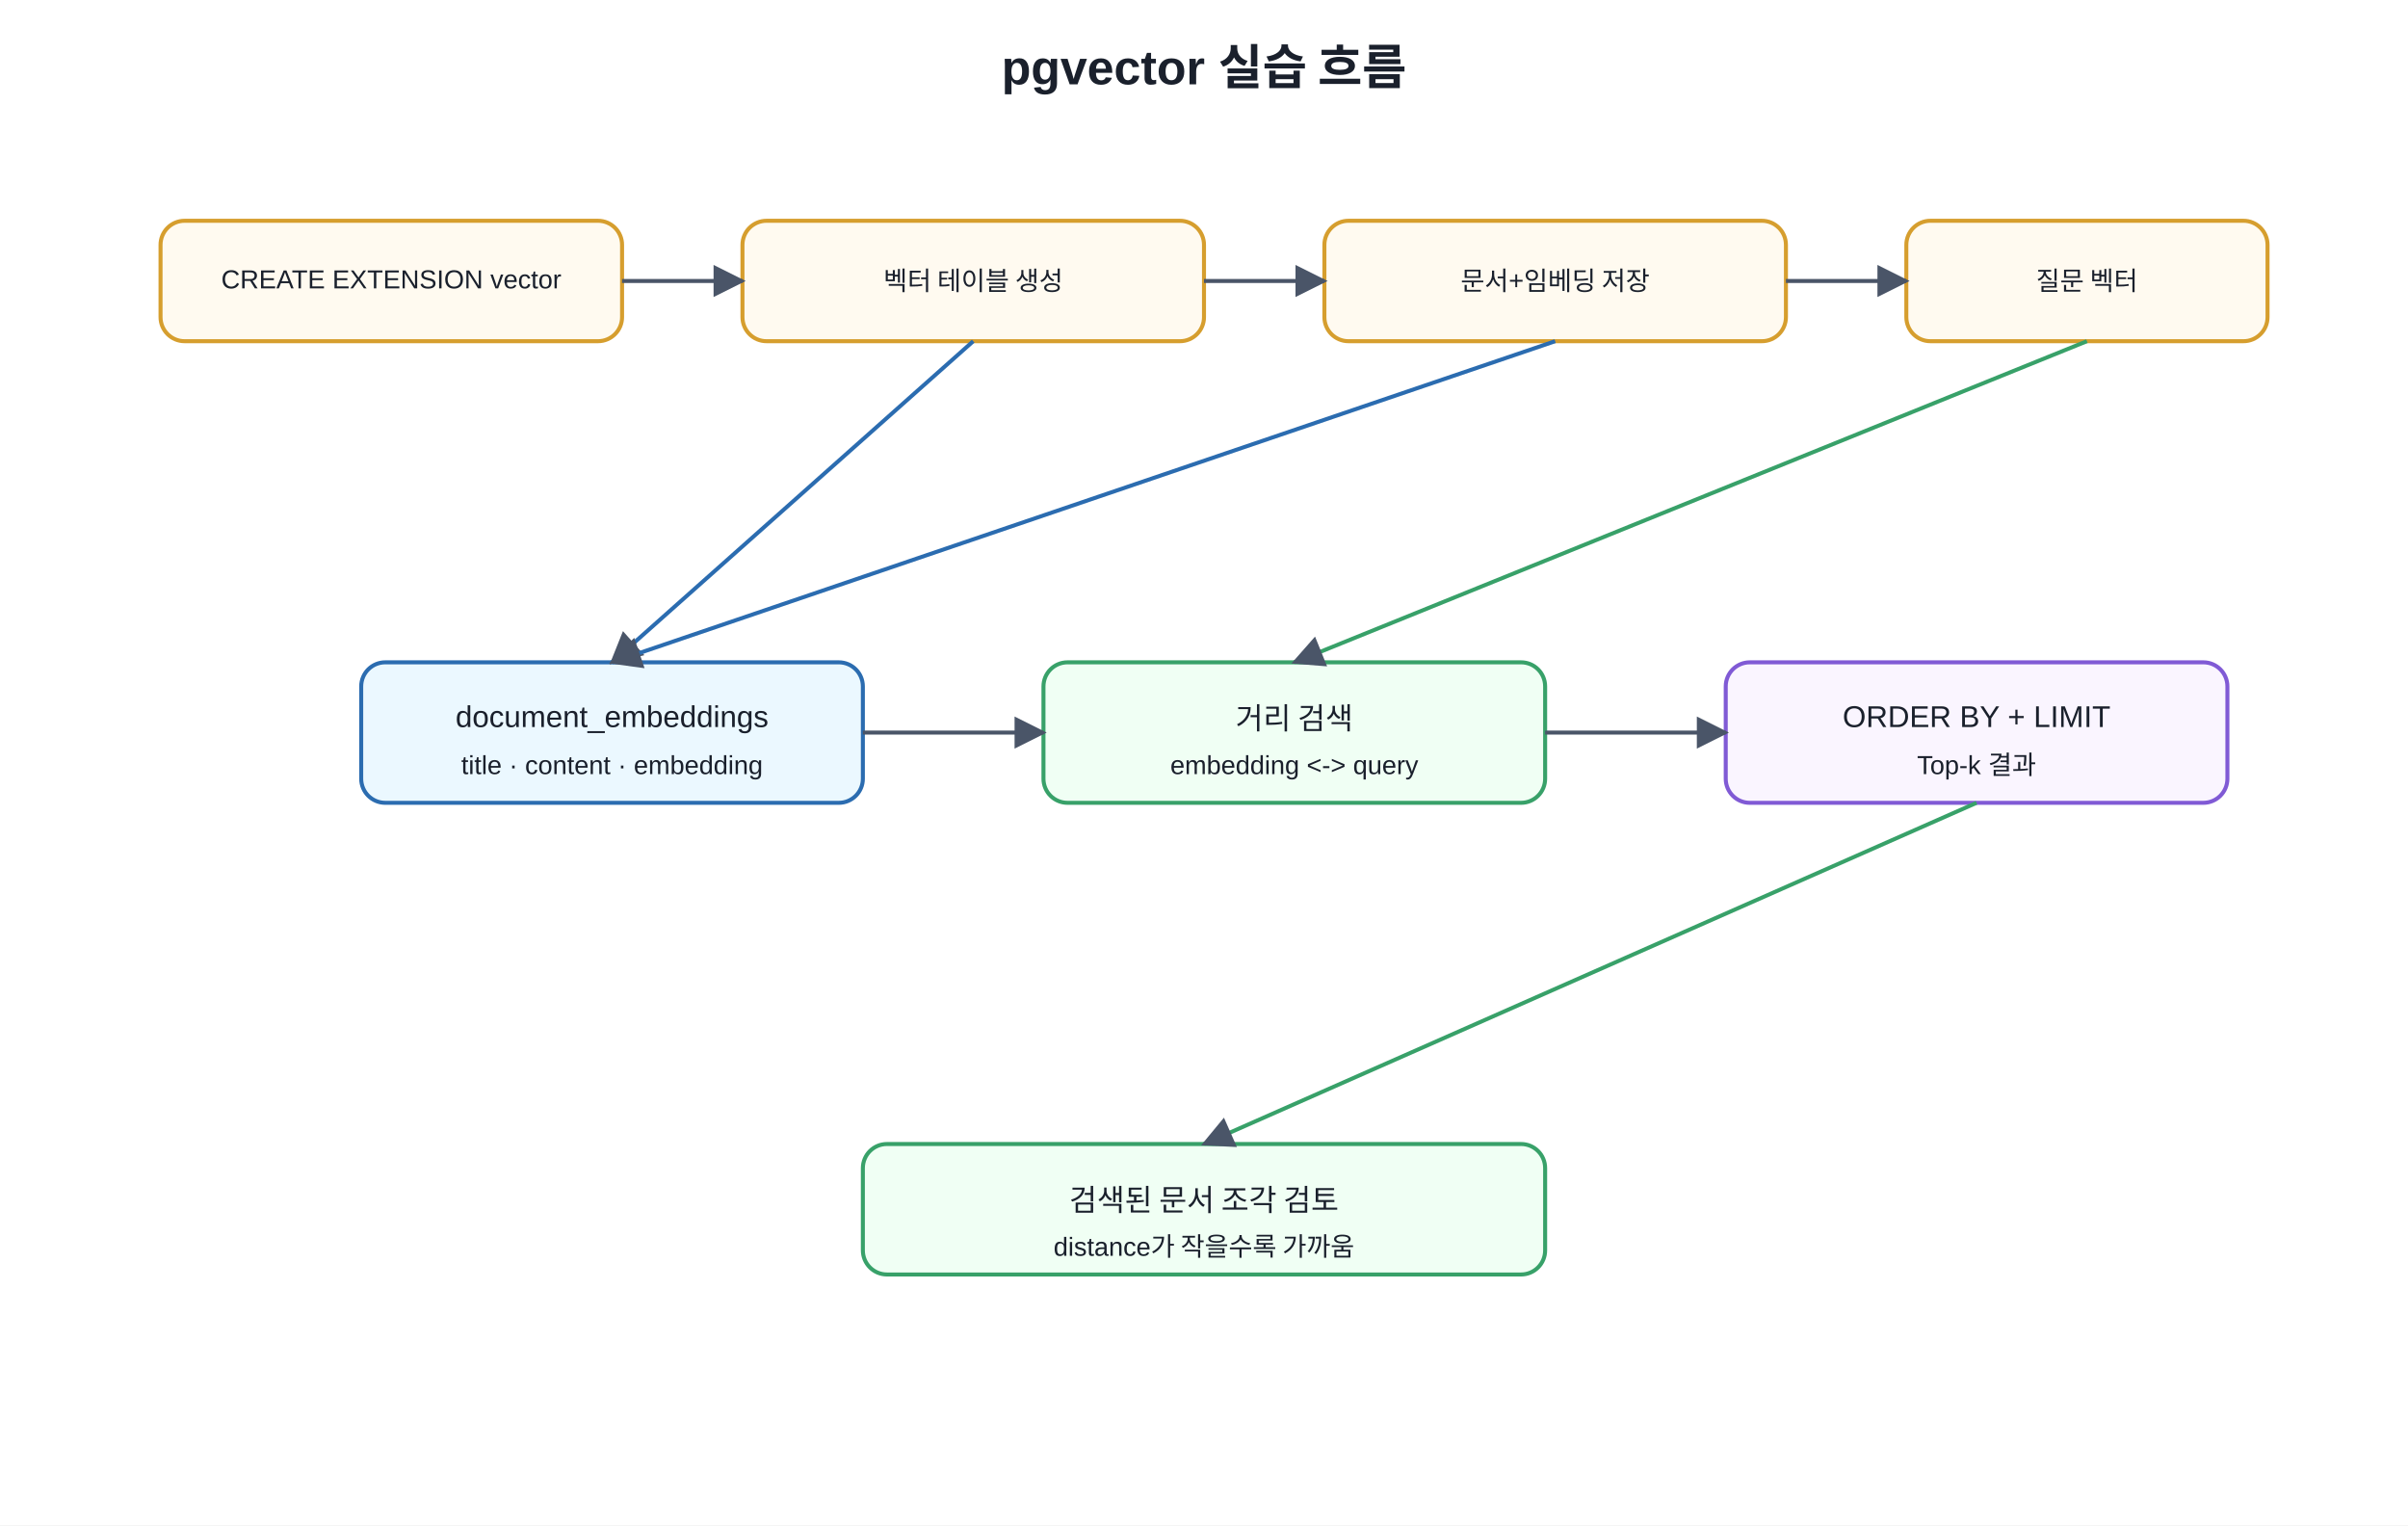
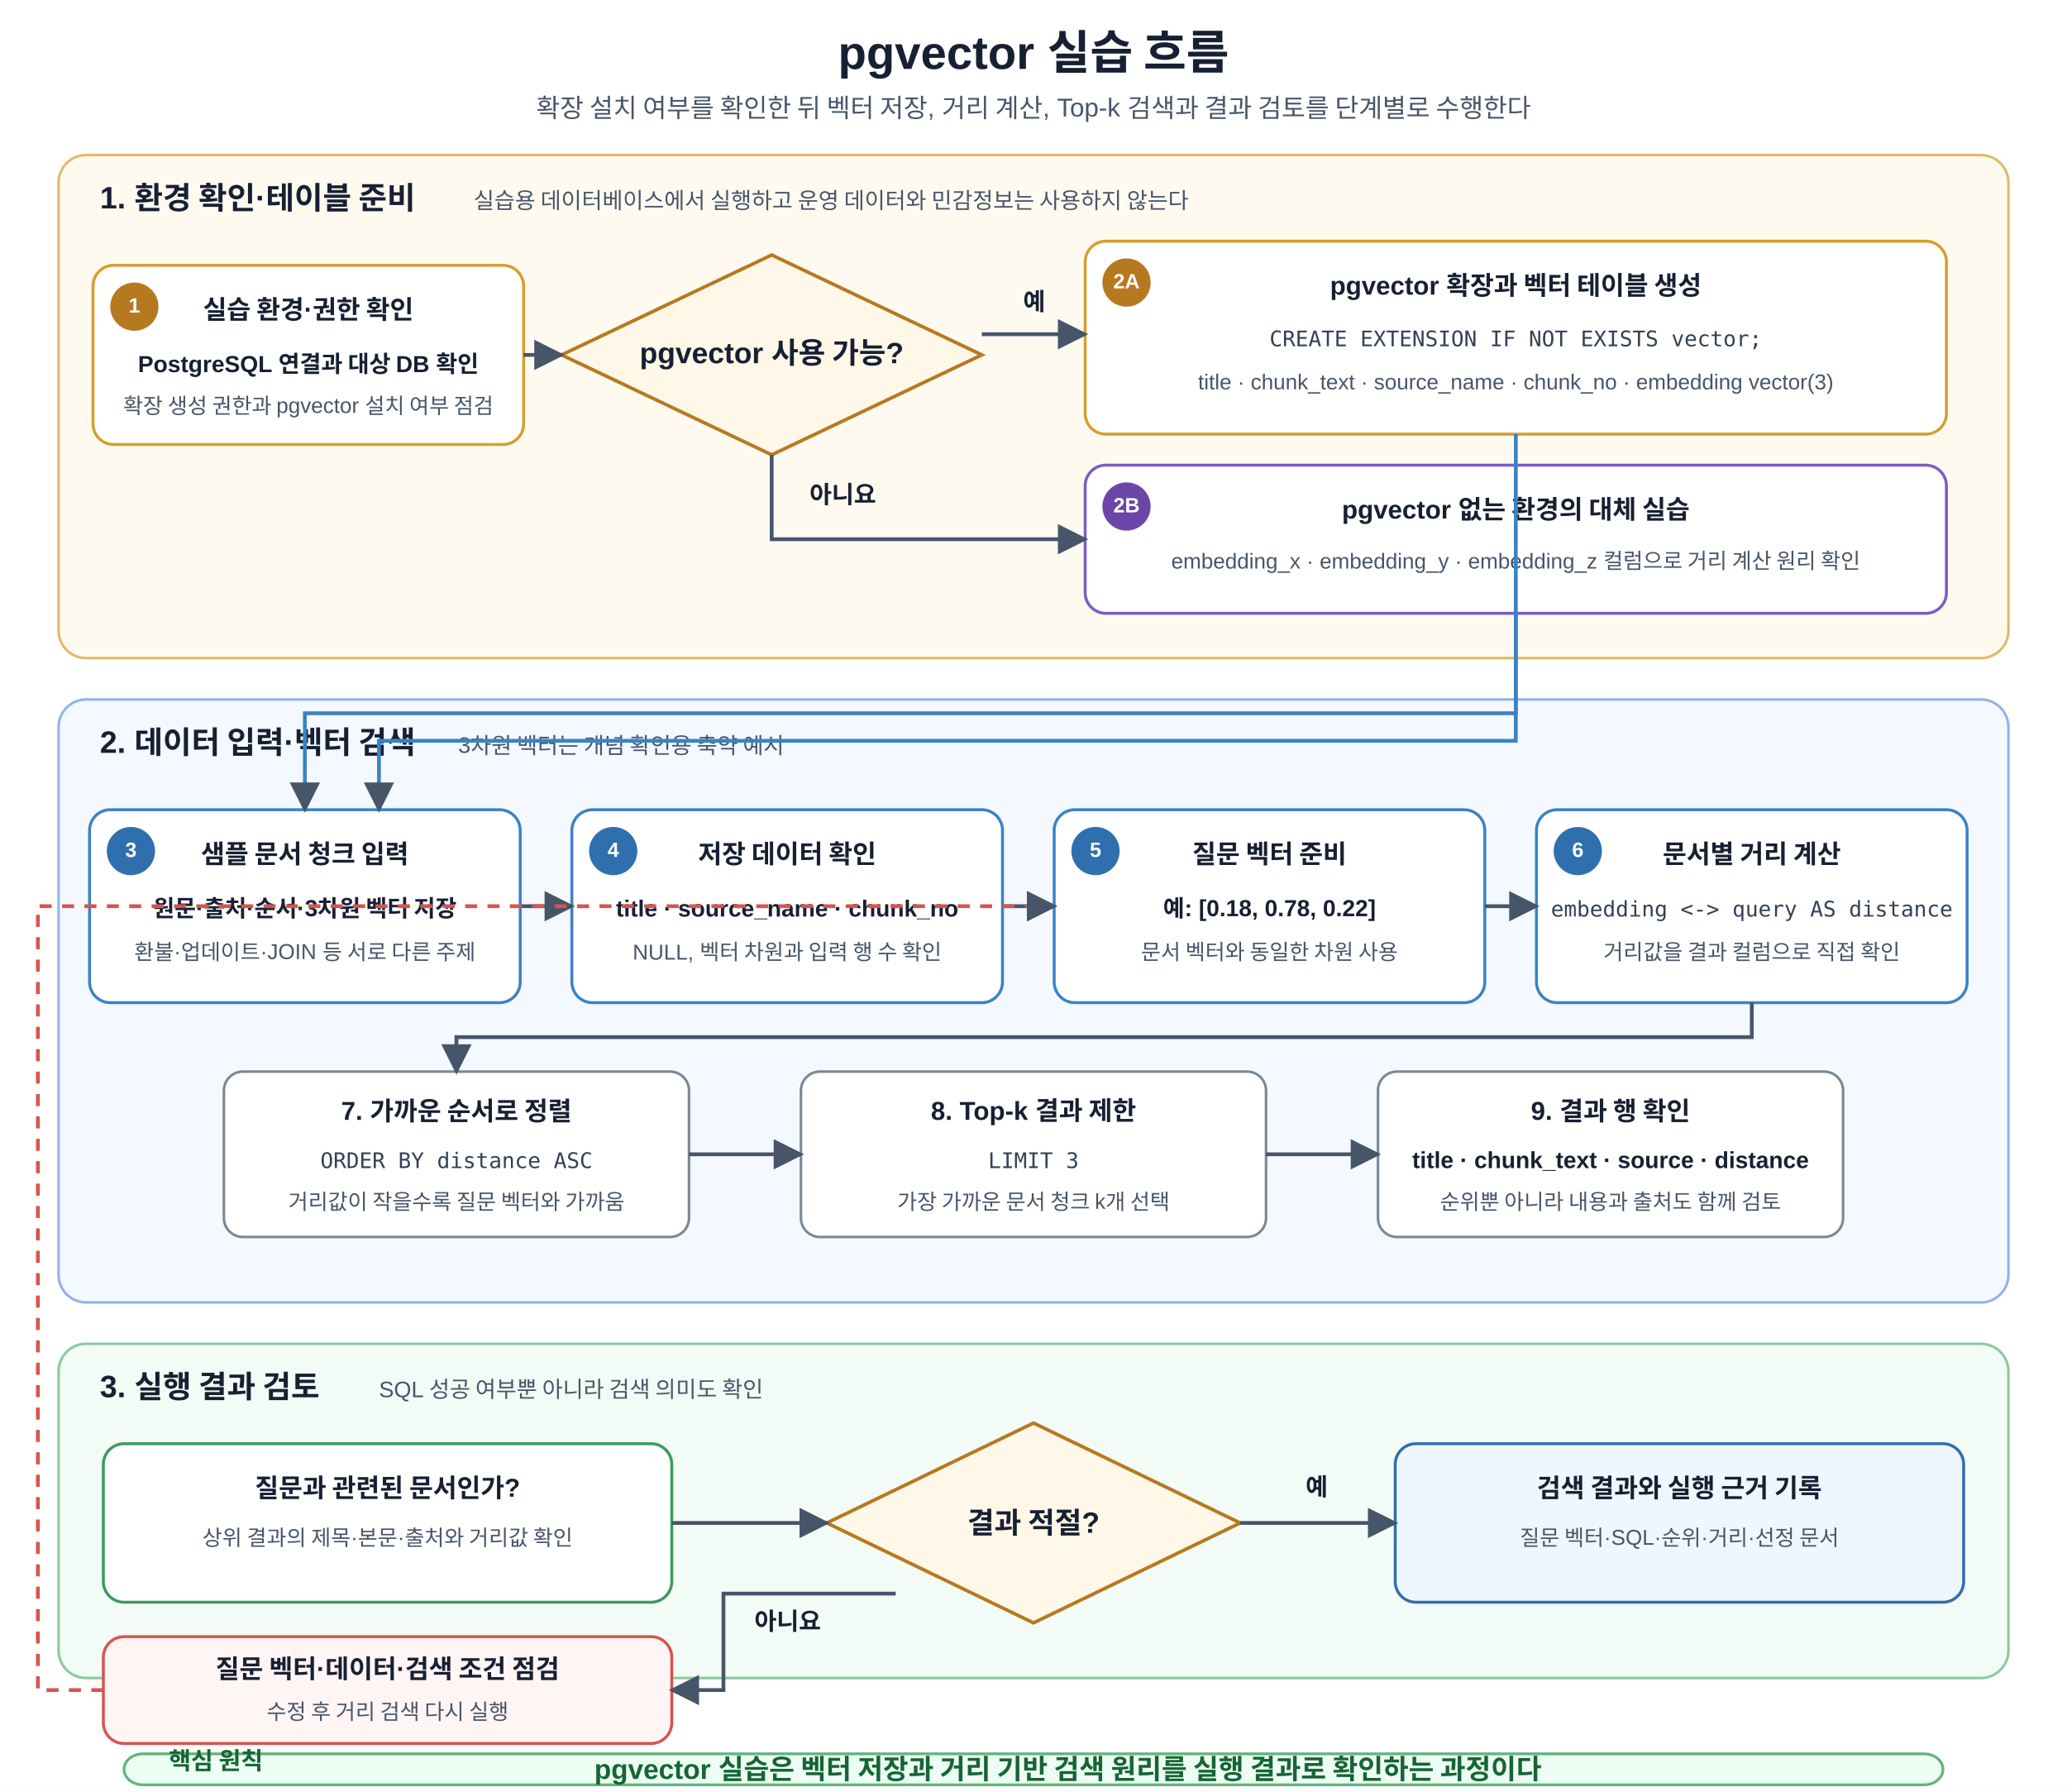
- <svg xmlns="http://www.w3.org/2000/svg" width="1200" height="760" viewBox="0 0 1200 760">
+ <svg xmlns="http://www.w3.org/2000/svg" width="1200" height="1040" viewBox="0 0 1200 1040" role="img" aria-labelledby="title desc">
  <defs>
-     <marker id="a" viewBox="0 0 10 10" refX="9" refY="5" markerWidth="8" markerHeight="8" orient="auto">
-       <path d="M0 0L10 5L0 10z" fill="#4a5568" />
+     <marker id="arrow" viewBox="0 0 10 10" refX="9" refY="5" markerWidth="8" markerHeight="8" orient="auto">
+       <path d="M 0 0 L 10 5 L 0 10 z" fill="#475569" />
    </marker>
-     <style>text{font-family:Malgun Gothic,Apple SD Gothic Neo,Noto Sans KR,Arial,sans-serif;fill:#1a202c}.t{font-size:24px;font-weight:700}.b{fill:#f7fafc;stroke:#4a5568;stroke-width:2;rx:12}.m{fill:#ebf8ff;stroke:#2b6cb0}.g{fill:#f0fff4;stroke:#38a169}.y{fill:#fffaf0;stroke:#d69e2e}.p{fill:#faf5ff;stroke:#805ad5}.l{font-size:15px;text-anchor:middle;dominant-baseline:middle}.s{font-size:13px;text-anchor:middle;dominant-baseline:middle}</style>
+     <style>
+       text{font-family:Malgun Gothic,Apple SD Gothic Neo,Noto Sans KR,Arial,sans-serif;fill:#172033}
+       .title{font-size:27px;font-weight:700;text-anchor:middle}
+       .subtitle{font-size:15px;text-anchor:middle;fill:#475569}
+       .group{stroke-width:1.5;rx:16}
+       .setup-group{fill:#fffaf0;stroke:#dfbb68}
+       .search-group{fill:#f4f8ff;stroke:#93b4e6}
+       .review-group{fill:#f2fbf5;stroke:#8bc9a0}
+       .group-title{font-size:18px;font-weight:700}
+       .group-sub{font-size:13px;fill:#475569}
+       .stage{fill:#fff;stroke-width:1.7;rx:12}
+       .setup-stage{stroke:#d69e2e}.search-stage{stroke:#3b82c4}.review-stage{stroke:#3c9a5f}.fallback-stage{stroke:#7c5cc4}
+       .badge{font-size:12px;font-weight:700;fill:#fff;text-anchor:middle;dominant-baseline:middle}
+       .badge-setup{fill:#b7791f}.badge-search{fill:#2f6fad}.badge-review{fill:#2f855a}.badge-fallback{fill:#6b46a8}
+       .stage-title{font-size:15px;font-weight:700;text-anchor:middle}
+       .stage-main{font-size:13.5px;font-weight:600;text-anchor:middle}
+       .stage-sub{font-size:12.5px;text-anchor:middle;fill:#475569}
+       .code{font-family:Consolas,D2Coding,monospace;font-size:12.5px;text-anchor:middle;fill:#334155}
+       .arrow{stroke:#475569;stroke-width:2.2;fill:none;marker-end:url(#arrow)}
+       .data-arrow{stroke:#3b82c4;stroke-width:2.2;fill:none;marker-end:url(#arrow)}
+       .feedback{stroke:#d9534f;stroke-width:2.2;fill:none;stroke-dasharray:7 6;marker-end:url(#arrow)}
+       .decision{fill:#fff8e8;stroke:#b7791f;stroke-width:2}
+       .decision-text{font-size:17px;font-weight:700;text-anchor:middle;dominant-baseline:middle}
+       .branch-label{font-size:14px;font-weight:700}
+       .result-card{fill:#fff;stroke:#7b8794;stroke-width:1.5;rx:11}
+       .result-title{font-size:15px;font-weight:700;text-anchor:middle}
+       .result-sub{font-size:12.5px;text-anchor:middle;fill:#475569}
+       .note{fill:#fff8e8;stroke:#d69e2e;stroke-width:1.5;rx:11}
+       .note-title{font-size:14px;font-weight:700;fill:#92400e}
+       .note-text{font-size:13px;fill:#475569}
+       .final{fill:#eef7ff;stroke:#2f6fad;stroke-width:1.7;rx:12}
+       .adjust{fill:#fff5f5;stroke:#d9534f;stroke-width:1.7;rx:12}
+       .principle{fill:#ecfdf3;stroke:#62b47a;stroke-width:1.6;rx:11}
+       .principle-label{font-size:14px;font-weight:700;fill:#166534}
+       .principle-text{font-size:16px;font-weight:700;text-anchor:middle;dominant-baseline:middle;fill:#166534}
+     </style>
  </defs>
-   <rect width="100%" height="100%" fill="white" />
-   <text x="600" y="42" text-anchor="middle" class="t">pgvector 실습 흐름</text>
-   <rect x="80" y="110" width="230" height="60" class="b y" />
-   <text x="195" y="140" class="s">CREATE EXTENSION vector</text>
-   <rect x="370" y="110" width="230" height="60" class="b y" />
-   <text x="485" y="140" class="s">벡터 테이블 생성</text>
-   <rect x="660" y="110" width="230" height="60" class="b y" />
-   <text x="775" y="140" class="s">문서+임베딩 저장</text>
-   <rect x="950" y="110" width="180" height="60" class="b y" />
-   <text x="1040" y="140" class="s">질문 벡터</text>
-   <rect x="180" y="330" width="250" height="70" class="b m" />
-   <text x="305" y="358" class="l">document_embeddings</text>
-   <text x="305" y="382" class="s">title · content · embedding</text>
-   <rect x="520" y="330" width="250" height="70" class="b g" />
-   <text x="645" y="358" class="l">거리 검색</text>
-   <text x="645" y="382" class="s">embedding &lt;-&gt; query</text>
-   <rect x="860" y="330" width="250" height="70" class="b p" />
-   <text x="985" y="358" class="l">ORDER BY + LIMIT</text>
-   <text x="985" y="382" class="s">Top-k 결과</text>
-   <rect x="430" y="570" width="340" height="65" class="b g" />
-   <text x="600" y="598" class="l">검색된 문서 조각 검토</text>
-   <text x="600" y="622" class="s">distance가 작을수록 가까움</text>
-   <line x1="310" y1="140" x2="370" y2="140" stroke="#4a5568" stroke-width="2" marker-end="url(#a)" />
-   <line x1="600" y1="140" x2="660" y2="140" stroke="#4a5568" stroke-width="2" marker-end="url(#a)" />
-   <line x1="890" y1="140" x2="950" y2="140" stroke="#4a5568" stroke-width="2" marker-end="url(#a)" />
-   <line x1="485" y1="170" x2="305" y2="330" stroke="#2b6cb0" stroke-width="2" marker-end="url(#a)" />
-   <line x1="775" y1="170" x2="305" y2="330" stroke="#2b6cb0" stroke-width="2" marker-end="url(#a)" />
-   <line x1="1040" y1="170" x2="645" y2="330" stroke="#38a169" stroke-width="2" marker-end="url(#a)" />
-   <line x1="430" y1="365" x2="520" y2="365" stroke="#4a5568" stroke-width="2" marker-end="url(#a)" />
-   <line x1="770" y1="365" x2="860" y2="365" stroke="#4a5568" stroke-width="2" marker-end="url(#a)" />
-   <line x1="985" y1="400" x2="600" y2="570" stroke="#38a169" stroke-width="2" marker-end="url(#a)" />
+   <rect width="1200" height="1040" fill="#fff" />
+   <text x="600" y="40" class="title">pgvector 실습 흐름</text>
+   <text x="600" y="68" class="subtitle">확장 설치 여부를 확인한 뒤 벡터 저장, 거리 계산, Top-k 검색과 결과 검토를 단계별로 수행한다</text>
+   <rect x="34" y="90" width="1132" height="292" class="group setup-group" />
+   <text x="58" y="121" class="group-title">1. 환경 확인·테이블 준비</text>
+   <text x="275" y="121" class="group-sub">실습용 데이터베이스에서 실행하고 운영 데이터와 민감정보는 사용하지 않는다</text>
+   <rect x="54" y="154" width="250" height="104" class="stage setup-stage" />
+   <circle cx="78" cy="178" r="14" class="badge-setup" />
+   <text x="78" y="178" class="badge">1</text>
+   <text x="179" y="185" class="stage-title">실습 환경·권한 확인</text>
+   <text x="179" y="216" class="stage-main">PostgreSQL 연결과 대상 DB 확인</text>
+   <text x="179" y="240" class="stage-sub">확장 생성 권한과 pgvector 설치 여부 점검</text>
+   <polygon points="448,148 570,206 448,264 326,206" class="decision" />
+   <text x="448" y="206" class="decision-text">pgvector 사용 가능?</text>
+   <rect x="630" y="140" width="500" height="112" class="stage setup-stage" />
+   <circle cx="654" cy="164" r="14" class="badge-setup" />
+   <text x="654" y="164" class="badge">2A</text>
+   <text x="880" y="171" class="stage-title">pgvector 확장과 벡터 테이블 생성</text>
+   <text x="880" y="201" class="code">CREATE EXTENSION IF NOT EXISTS vector;</text>
+   <text x="880" y="226" class="stage-sub">title · chunk_text · source_name · chunk_no · embedding vector(3)</text>
+   <rect x="630" y="270" width="500" height="86" class="stage fallback-stage" />
+   <circle cx="654" cy="294" r="14" class="badge-fallback" />
+   <text x="654" y="294" class="badge">2B</text>
+   <text x="880" y="301" class="stage-title">pgvector 없는 환경의 대체 실습</text>
+   <text x="880" y="330" class="stage-sub">embedding_x · embedding_y · embedding_z 컬럼으로 거리 계산 원리 확인</text>
+   <path d="M 304 206 H 326" class="arrow" />
+   <path d="M 570 194 H 630" class="arrow" />
+   <text x="594" y="180" class="branch-label">예</text>
+   <path d="M 448 264 V 313 H 630" class="arrow" />
+   <text x="470" y="292" class="branch-label">아니요</text>
+   <rect x="34" y="406" width="1132" height="350" class="group search-group" />
+   <text x="58" y="437" class="group-title">2. 데이터 입력·벡터 검색</text>
+   <text x="266" y="437" class="group-sub">3차원 벡터는 개념 확인용 축약 예시</text>
+   <rect x="52" y="470" width="250" height="112" class="stage search-stage" />
+   <circle cx="76" cy="494" r="14" class="badge-search" />
+   <text x="76" y="494" class="badge">3</text>
+   <text x="177" y="501" class="stage-title">샘플 문서 청크 입력</text>
+   <text x="177" y="532" class="stage-main">원문·출처·순서·3차원 벡터 저장</text>
+   <text x="177" y="557" class="stage-sub">환불·업데이트·JOIN 등 서로 다른 주제</text>
+   <rect x="332" y="470" width="250" height="112" class="stage search-stage" />
+   <circle cx="356" cy="494" r="14" class="badge-search" />
+   <text x="356" y="494" class="badge">4</text>
+   <text x="457" y="501" class="stage-title">저장 데이터 확인</text>
+   <text x="457" y="532" class="stage-main">title · source_name · chunk_no</text>
+   <text x="457" y="557" class="stage-sub">NULL, 벡터 차원과 입력 행 수 확인</text>
+   <rect x="612" y="470" width="250" height="112" class="stage search-stage" />
+   <circle cx="636" cy="494" r="14" class="badge-search" />
+   <text x="636" y="494" class="badge">5</text>
+   <text x="737" y="501" class="stage-title">질문 벡터 준비</text>
+   <text x="737" y="532" class="stage-main">예: [0.18, 0.78, 0.22]</text>
+   <text x="737" y="557" class="stage-sub">문서 벡터와 동일한 차원 사용</text>
+   <rect x="892" y="470" width="250" height="112" class="stage search-stage" />
+   <circle cx="916" cy="494" r="14" class="badge-search" />
+   <text x="916" y="494" class="badge">6</text>
+   <text x="1017" y="501" class="stage-title">문서별 거리 계산</text>
+   <text x="1017" y="532" class="code">embedding &lt;-&gt; query AS distance</text>
+   <text x="1017" y="557" class="stage-sub">거리값을 결과 컬럼으로 직접 확인</text>
+   <path d="M 302 526 H 332" class="arrow" />
+   <path d="M 582 526 H 612" class="arrow" />
+   <path d="M 862 526 H 892" class="arrow" />
+   <path d="M 880 252 V 414 H 177 V 470" class="data-arrow" />
+   <path d="M 880 356 V 430 H 220 V 470" class="data-arrow" />
+   <rect x="130" y="622" width="270" height="96" class="result-card" />
+   <text x="265" y="650" class="result-title">7. 가까운 순서로 정렬</text>
+   <text x="265" y="678" class="code">ORDER BY distance ASC</text>
+   <text x="265" y="702" class="result-sub">거리값이 작을수록 질문 벡터와 가까움</text>
+   <rect x="465" y="622" width="270" height="96" class="result-card" />
+   <text x="600" y="650" class="result-title">8. Top-k 결과 제한</text>
+   <text x="600" y="678" class="code">LIMIT 3</text>
+   <text x="600" y="702" class="result-sub">가장 가까운 문서 청크 k개 선택</text>
+   <rect x="800" y="622" width="270" height="96" class="result-card" />
+   <text x="935" y="650" class="result-title">9. 결과 행 확인</text>
+   <text x="935" y="678" class="stage-main">title · chunk_text · source · distance</text>
+   <text x="935" y="702" class="result-sub">순위뿐 아니라 내용과 출처도 함께 검토</text>
+   <path d="M 1017 582 V 602 H 265 V 622" class="arrow" />
+   <path d="M 400 670 H 465" class="arrow" />
+   <path d="M 735 670 H 800" class="arrow" />
+   <rect x="34" y="780" width="1132" height="194" class="group review-group" />
+   <text x="58" y="811" class="group-title">3. 실행 결과 검토</text>
+   <text x="220" y="811" class="group-sub">SQL 성공 여부뿐 아니라 검색 의미도 확인</text>
+   <rect x="60" y="838" width="330" height="92" class="stage review-stage" />
+   <text x="225" y="869" class="stage-title">질문과 관련된 문서인가?</text>
+   <text x="225" y="897" class="stage-sub">상위 결과의 제목·본문·출처와 거리값 확인</text>
+   <polygon points="600,826 720,884 600,942 480,884" class="decision" />
+   <text x="600" y="884" class="decision-text">결과 적절?</text>
+   <rect x="810" y="838" width="330" height="92" class="final" />
+   <text x="975" y="869" class="stage-title">검색 결과와 실행 근거 기록</text>
+   <text x="975" y="897" class="stage-sub">질문 벡터·SQL·순위·거리·선정 문서</text>
+   <rect x="60" y="950" width="330" height="62" class="adjust" />
+   <text x="225" y="974" class="stage-title">질문 벡터·데이터·검색 조건 점검</text>
+   <text x="225" y="998" class="stage-sub">수정 후 거리 검색 다시 실행</text>
+   <path d="M 390 884 H 480" class="arrow" />
+   <path d="M 720 884 H 810" class="arrow" />
+   <text x="758" y="868" class="branch-label">예</text>
+   <path d="M 520 925 H 420 V 981 H 390" class="arrow" />
+   <text x="438" y="946" class="branch-label">아니요</text>
+   <path d="M 60 981 H 22 V 526 H 612" class="feedback" />
+   <rect x="72" y="1018" width="1056" height="18" class="principle" />
+   <text x="98" y="1027" class="principle-label">핵심 원칙</text>
+   <text x="620" y="1028" class="principle-text">pgvector 실습은 벡터 저장과 거리 기반 검색 원리를 실행 결과로 확인하는 과정이다</text>
</svg>
